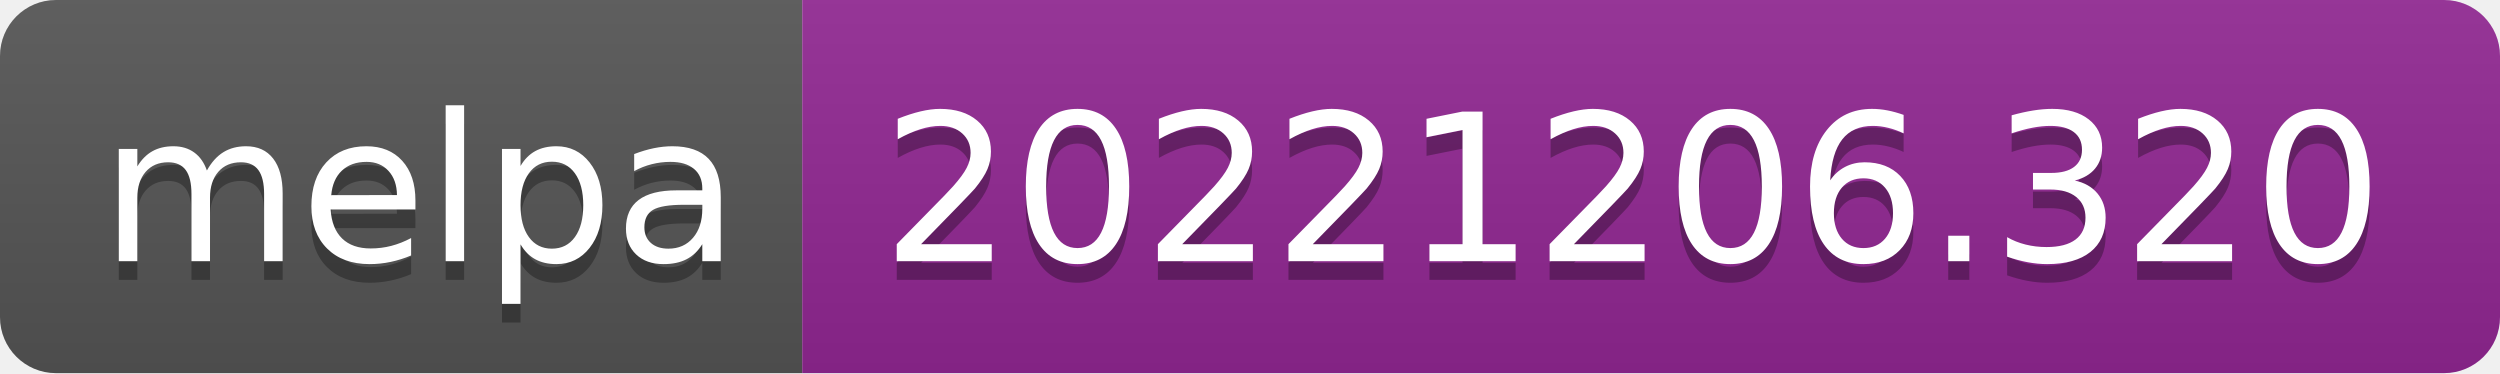
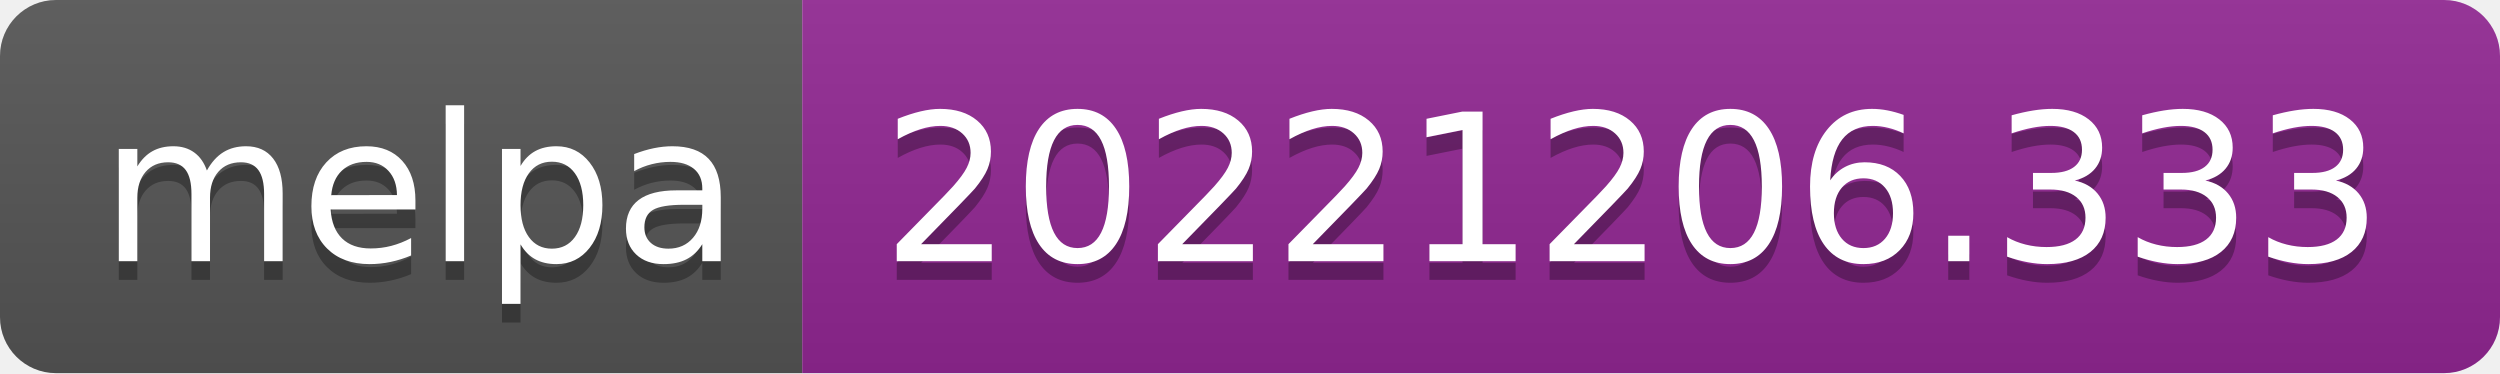
- <svg xmlns="http://www.w3.org/2000/svg" width="134" height="20" role="img" aria-label="melpa: 20221206.320">
+ <svg xmlns="http://www.w3.org/2000/svg" width="134" height="20" role="img" aria-label="melpa: 20221206.333">
  <linearGradient id="s" x2="0" y2="100%">
    <stop offset="0" stop-color="#bbb" stop-opacity=".1" />
    <stop offset="1" stop-opacity=".1" />
  </linearGradient>
  <clipPath id="r">
    <rect width="134" height="20" rx="3" fill="#fff" />
  </clipPath>
  <g clip-path="url(#r)">
    <rect width="43" height="20" fill="#555" />
    <rect x="43" width="91" height="20" fill="#922793" />
    <rect width="134" height="20" fill="url(#s)" />
  </g>
  <g fill="#fff" text-anchor="middle" font-family="Verdana,Geneva,DejaVu Sans,sans-serif" text-rendering="geometricPrecision" font-size="110">
    <text aria-hidden="true" x="225" y="150" fill="#010101" fill-opacity=".3" transform="scale(.1)" textLength="330">melpa</text>
    <text x="225" y="140" transform="scale(.1)" fill="#fff" textLength="330">melpa</text>
-     <text aria-hidden="true" x="875" y="150" fill="#010101" fill-opacity=".3" transform="scale(.1)" textLength="810">20221206.320</text>
-     <text x="875" y="140" transform="scale(.1)" fill="#fff" textLength="810">20221206.320</text>
+     <text aria-hidden="true" x="875" y="150" fill="#010101" fill-opacity=".3" transform="scale(.1)" textLength="810">20221206.333</text>
+     <text x="875" y="140" transform="scale(.1)" fill="#fff" textLength="810">20221206.333</text>
  </g>
</svg>
